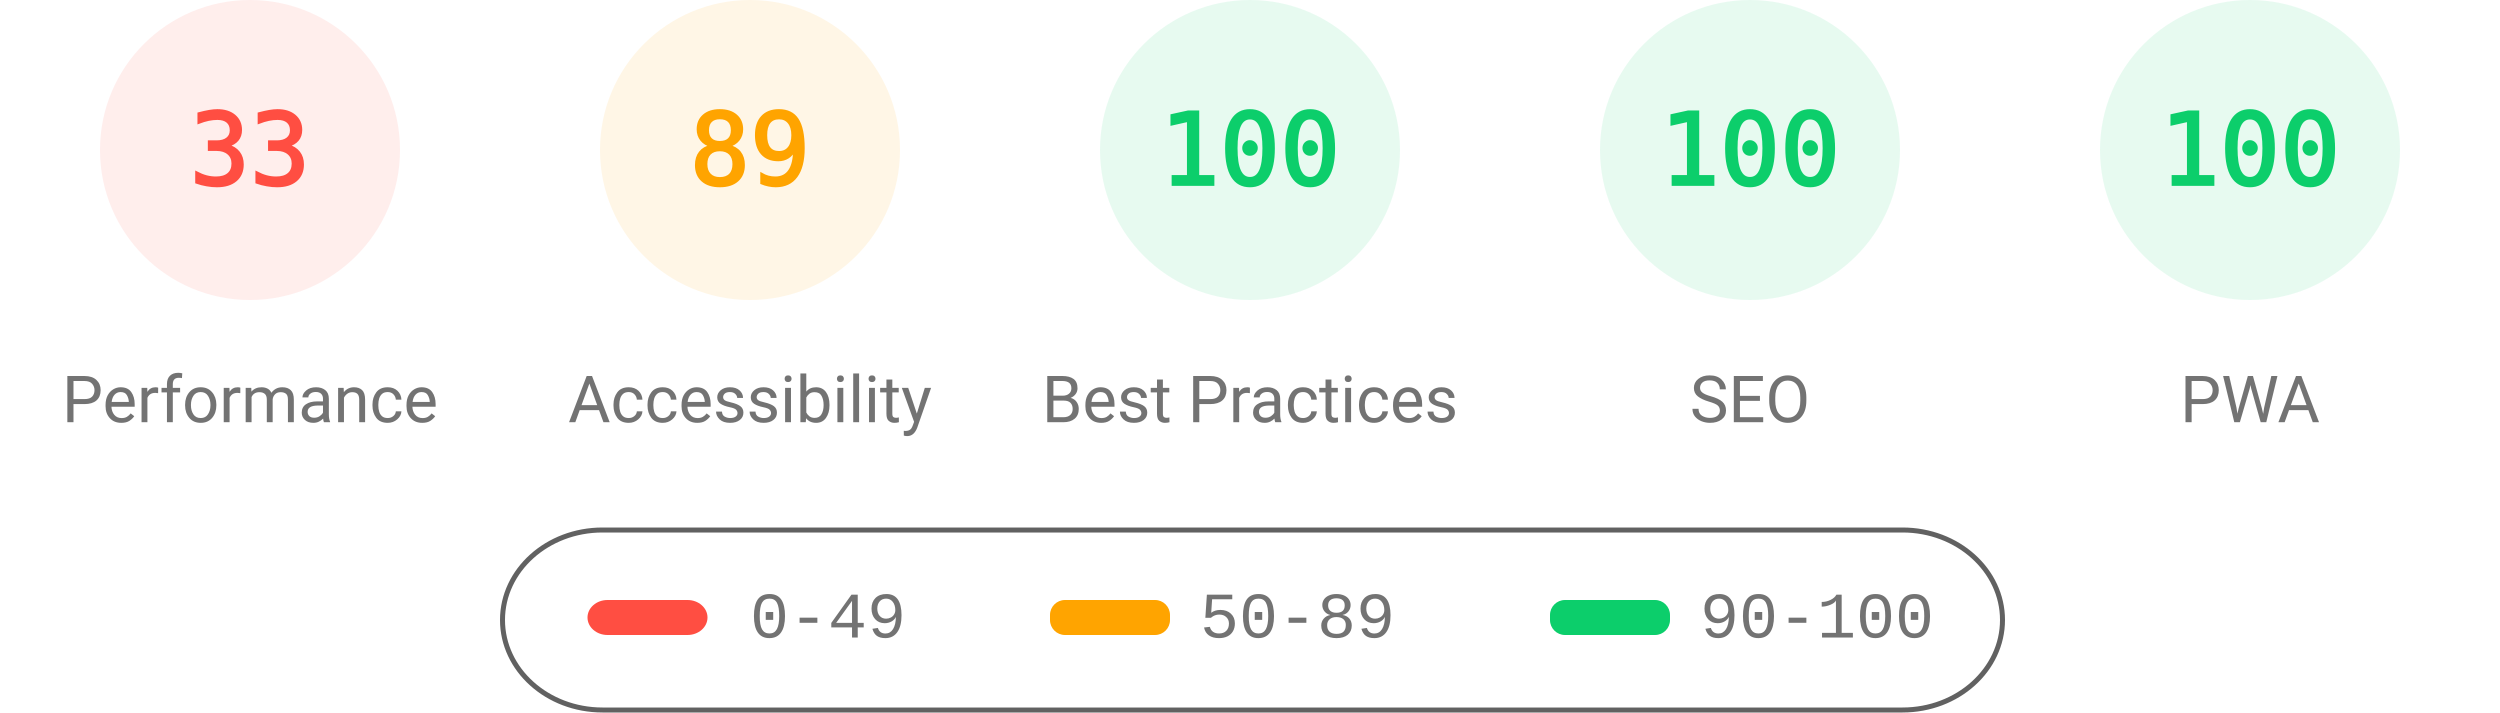
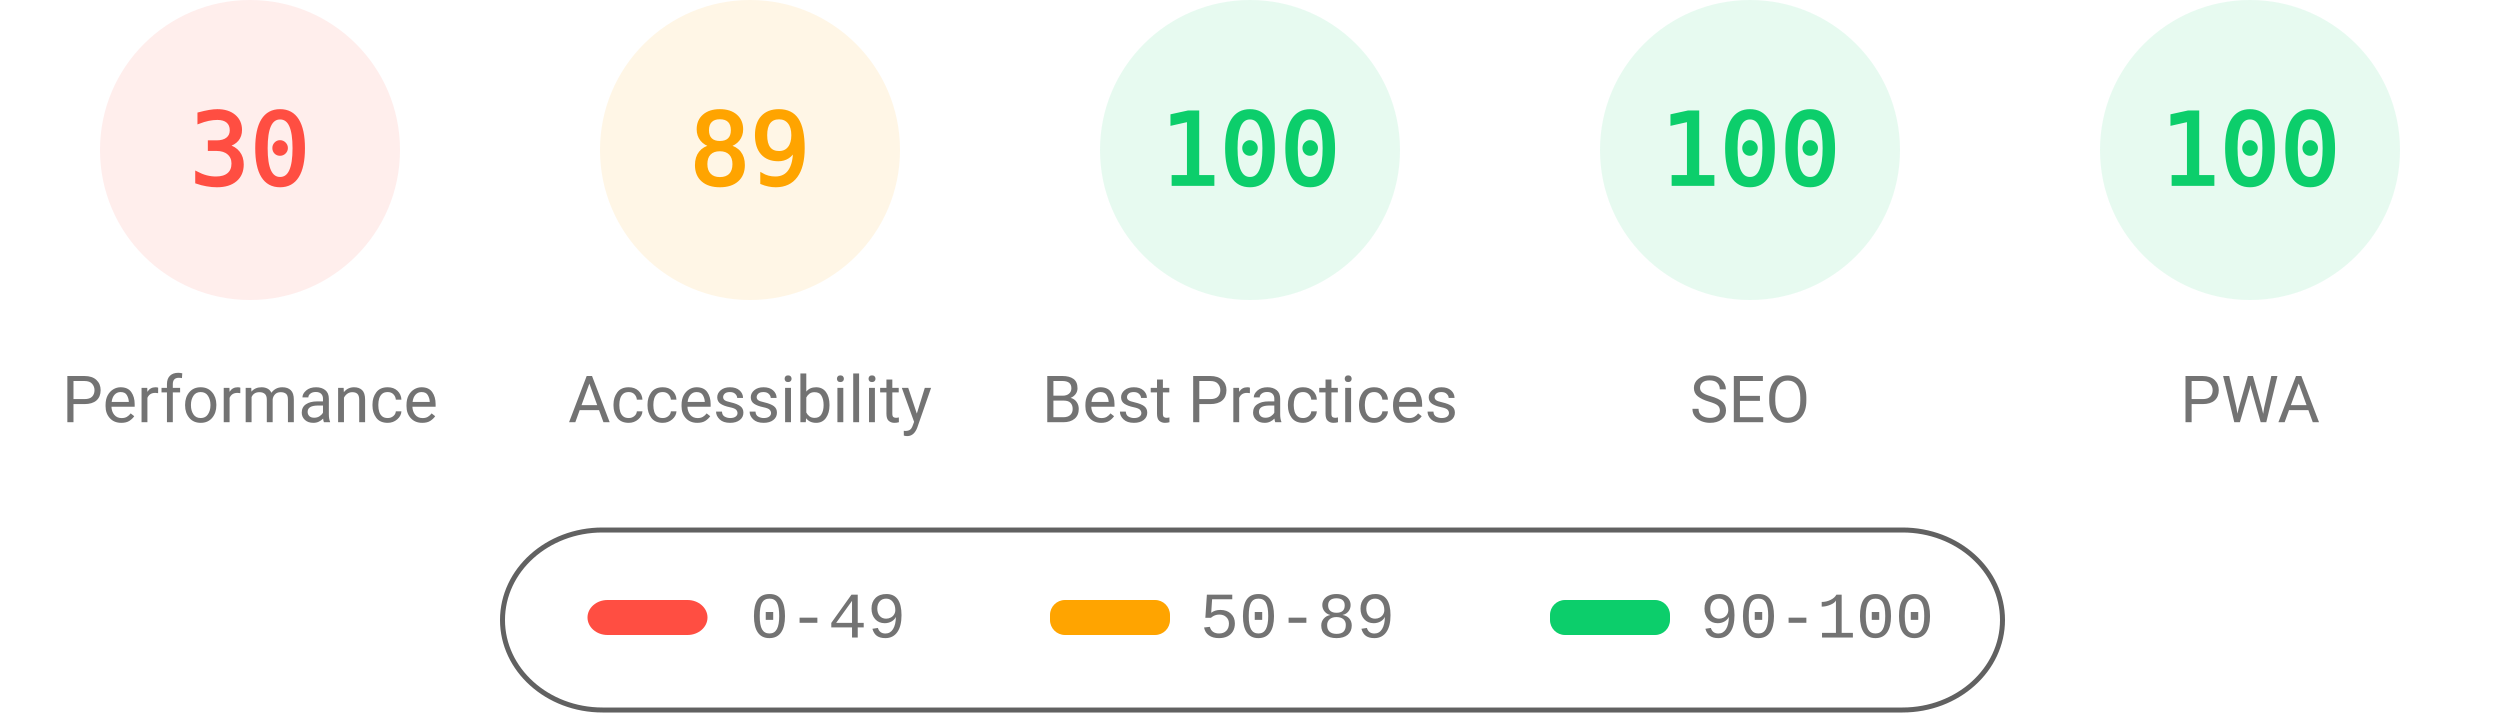
<svg xmlns="http://www.w3.org/2000/svg" fill="none" width="1000" height="285">
  <style>.gauge-base{opacity:.1}.gauge-arc{fill:none;animation-delay:250ms;stroke-linecap:round;transform:rotate(-90deg);transform-origin:100px 60px;animation:load-gauge 1s ease forwards}.guage-text{font-size:40px;font-family:monospace;text-align:center}.guage-red{color:#ff4e42;fill:#ff4e42;stroke:#ff4e42}.guage-orange{color:#ffa400;fill:#ffa400;stroke:#ffa400}.guage-green{color:#0cce6b;fill:#0cce6b;stroke:#0cce6b}.guage-undefined{color:#5c5c5c;fill:#5c5c5c;stroke:#5c5c5c}.guage-title{color:#737373;fill:#737373;stroke:none;font-size:26px;line-height:26px;font-family:Roboto,Halvetica,Arial,sans-serif}@keyframes load-gauge{from{stroke-dasharray:0 352.858}}</style>
  <svg class="guage-div guage-perf guage-red" viewBox="0 0 200 200" width="200" height="200">
    <circle class="gauge-base" r="56" cx="100" cy="60" stroke-width="8" />
-     <circle class="gauge-arc guage-arc-1" r="56" cx="100" cy="60" stroke-width="8" style="stroke-dasharray:116.113,351.858" />
-     <text class="guage-text" x="100" y="60" alignment-baseline="central" dominant-baseline="central" text-anchor="middle">33</text>
+     <circle class="gauge-arc guage-arc-1" r="56" cx="100" cy="60" stroke-width="8" style="stroke-dasharray:105.557,351.858" />
+     <text class="guage-text" x="100" y="60" alignment-baseline="central" dominant-baseline="central" text-anchor="middle">30</text>
    <text class="guage-title" x="100" y="160" alignment-baseline="central" dominant-baseline="central" text-anchor="middle">Performance</text>
  </svg>
  <svg class="guage-div guage-acc guage-orange" viewBox="0 0 200 200" width="200" height="200" x="200">
    <circle class="gauge-base" r="56" cx="100" cy="60" stroke-width="8" />
    <circle class="gauge-arc guage-arc-2" r="56" cx="100" cy="60" stroke-width="8" style="stroke-dasharray:313.154,351.858" />
    <text class="guage-text" x="100" y="60" alignment-baseline="central" dominant-baseline="central" text-anchor="middle">89</text>
    <text class="guage-title" x="100" y="160" alignment-baseline="central" dominant-baseline="central" text-anchor="middle">Accessibility</text>
  </svg>
  <svg class="guage-div guage-best guage-green" viewBox="0 0 200 200" width="200" height="200" x="400">
    <circle class="gauge-base" r="56" cx="100" cy="60" stroke-width="8" />
    <circle class="gauge-arc guage-arc-3" r="56" cx="100" cy="60" stroke-width="8" style="stroke-dasharray:351.858,351.858" />
    <text class="guage-text" x="100" y="60" alignment-baseline="central" dominant-baseline="central" text-anchor="middle">100</text>
    <text class="guage-title" x="100" y="160" alignment-baseline="central" dominant-baseline="central" text-anchor="middle">Best Practices</text>
  </svg>
  <svg class="guage-div guage-seo guage-green" viewBox="0 0 200 200" width="200" height="200" x="600">
    <circle class="gauge-base" r="56" cx="100" cy="60" stroke-width="8" />
    <circle class="gauge-arc guage-arc-4" r="56" cx="100" cy="60" stroke-width="8" style="stroke-dasharray:351.858,351.858" />
    <text class="guage-text" x="100" y="60" alignment-baseline="central" dominant-baseline="central" text-anchor="middle">100</text>
    <text class="guage-title" x="100" y="160" alignment-baseline="central" dominant-baseline="central" text-anchor="middle">SEO</text>
  </svg>
  <svg class="guage-div guage-pwa guage-green" viewBox="0 0 200 200" width="200" height="200" x="800">
    <circle class="gauge-base" r="56" cx="100" cy="60" stroke-width="8" />
    <circle class="gauge-arc guage-arc-4" r="56" cx="100" cy="60" stroke-width="8" style="stroke-dasharray:351.858,351.858" />
    <text class="guage-text" x="100" y="60" alignment-baseline="central" dominant-baseline="central" text-anchor="middle">100</text>
    <text class="guage-title" x="100" y="160" alignment-baseline="central" dominant-baseline="central" text-anchor="middle">PWA</text>
  </svg>
  <svg width="604" height="76" x="200" y="210">
    <path fill="none" id="canvas_background" d="M-1-1h604v80H-1z" />
    <rect fill-opacity="0" stroke="#616161" stroke-width="2" rx="40" id="svg_2" height="72" width="600" y="2" x="1" fill="#000" />
    <rect stroke="#000" rx="8" id="svg_3" height="14" width="48" y="30" x="35" stroke-opacity="null" stroke-width="0" fill="#ff4e42" />
    <rect stroke="#000" rx="6" id="svg_4" height="14" width="48" y="30" x="220" stroke-opacity="null" stroke-width="0" fill="#ffa400" />
    <rect stroke="#000" rx="6" id="svg_5" height="14" width="48" y="30" x="420" stroke-opacity="null" stroke-width="0" fill="#0cce6b" />
    <text xml:space="preserve" text-anchor="start" font-family="'Courier New', Courier, monospace" font-size="26" id="svg_6" y="45" x="100" stroke-opacity="null" stroke-width="0" stroke="#000" fill="#737373">0-49</text>
    <text xml:space="preserve" text-anchor="start" font-family="'Courier New', Courier, monospace" font-size="26" id="svg_7" y="45" x="280" stroke-opacity="null" stroke-width="0" stroke="#000" fill="#737373">50-89</text>
    <text xml:space="preserve" text-anchor="start" font-family="'Courier New', Courier, monospace" font-size="26" id="svg_8" y="45" x="480" stroke-opacity="null" stroke-width="0" stroke="#000" fill="#737373">90-100</text>
  </svg>
</svg>
